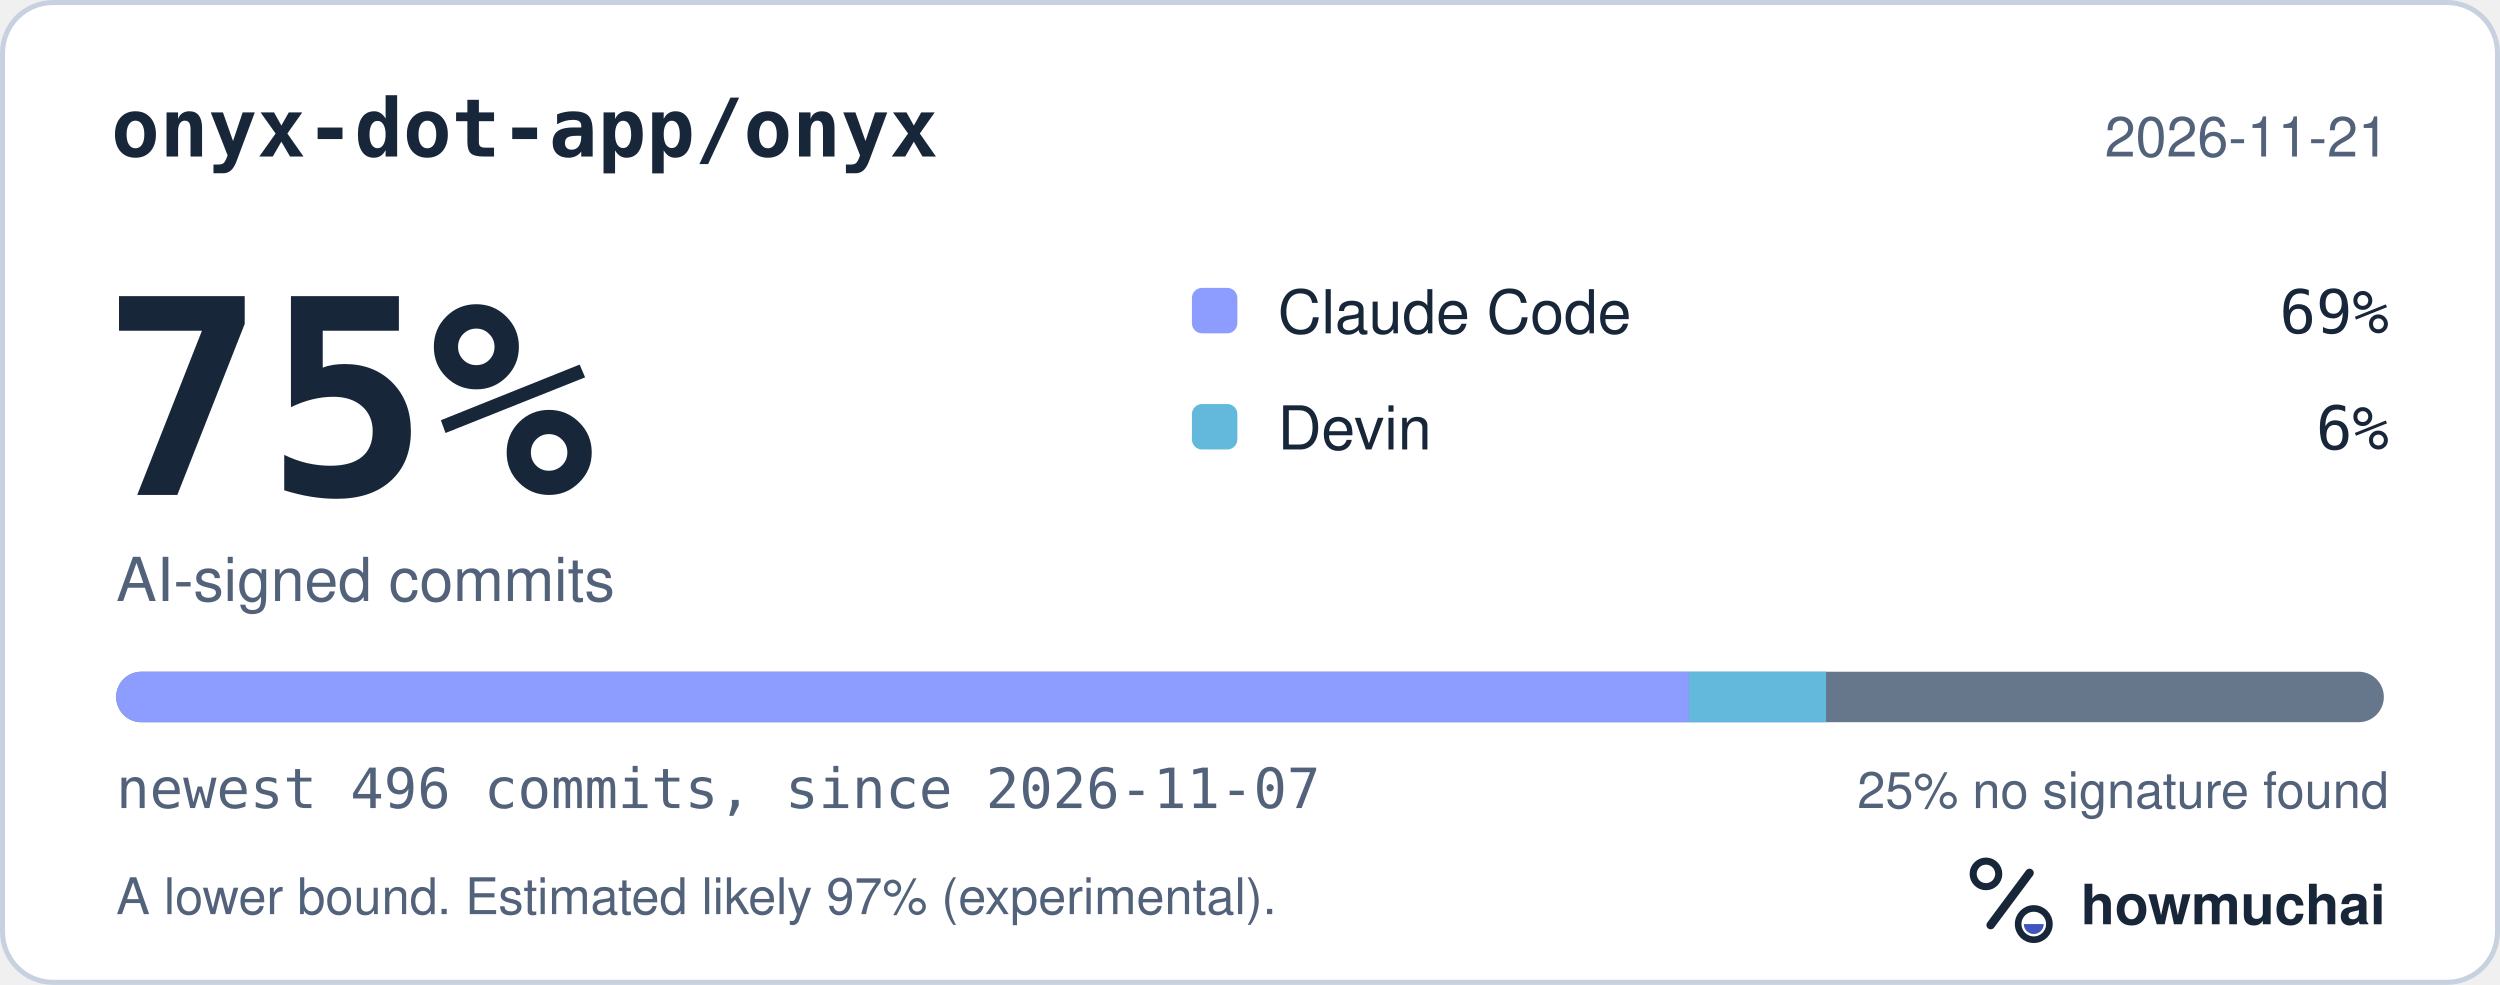
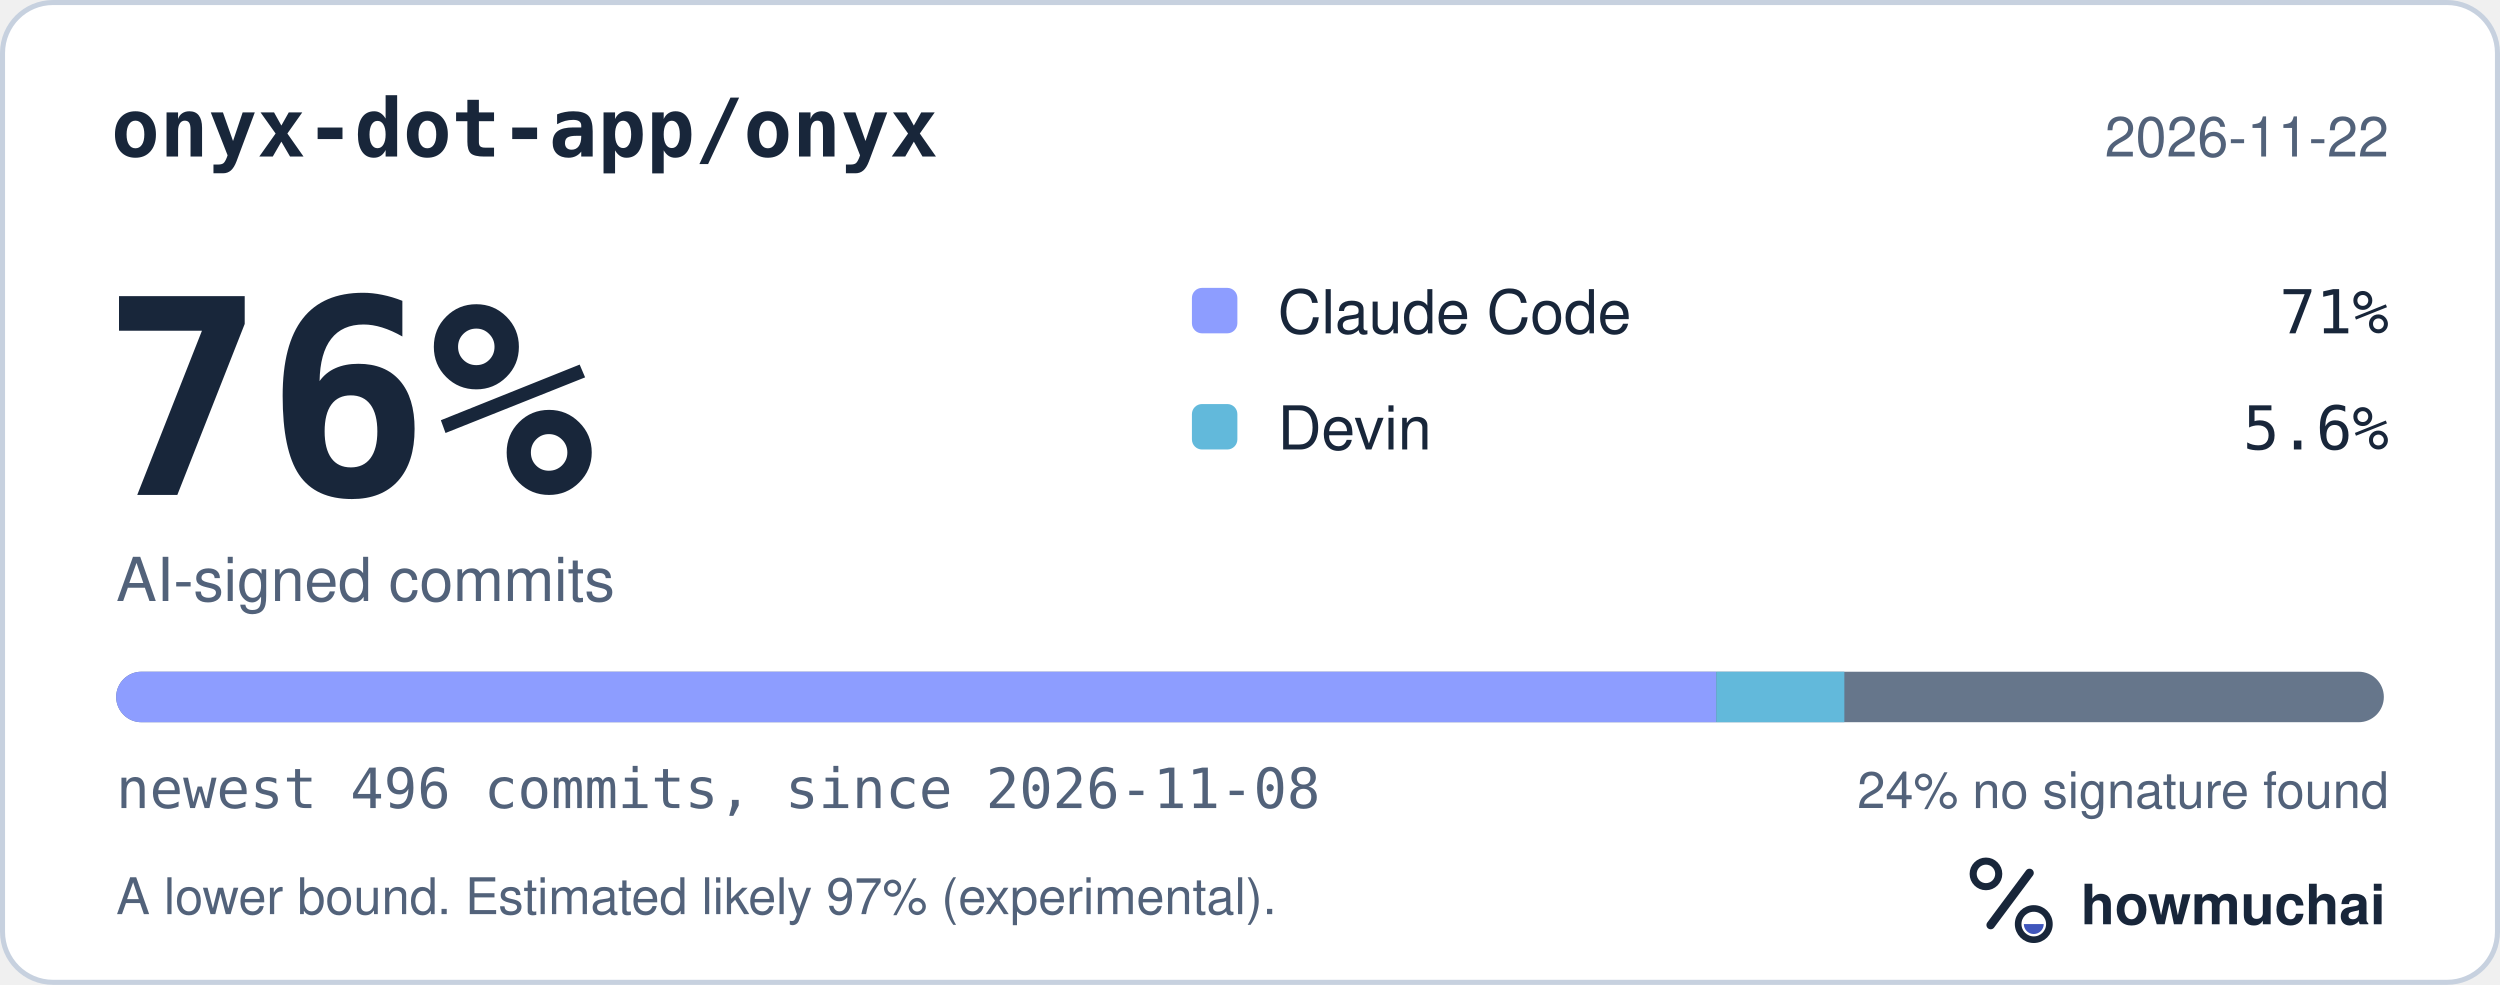
<svg xmlns="http://www.w3.org/2000/svg" width="495" height="195" viewBox="0 0 495 195" role="img" aria-labelledby="hm-t hm-d">
  <rect x="0.5" y="0.5" width="494" height="194" rx="10" fill="#FFFFFF" stroke="#C7D1DF" />
  <text x="22" y="31" fill="#18263A" font-family="ui-monospace, SF Mono, Menlo, Consolas, IBM Plex Mono, monospace" font-size="16" font-weight="600">onyx-dot-app/onyx</text>
-   <text x="473" y="31" fill="#52627A" font-family="-apple-system, BlinkMacSystemFont, Segoe UI, Helvetica, Arial, Fira Sans, sans-serif" font-size="11" text-anchor="end">2026-11-21</text>
-   <text x="20" y="98" fill="#18263A" font-family="ui-monospace, SF Mono, Menlo, Consolas, IBM Plex Mono, monospace" font-size="54" font-weight="700">75%</text>
+   <text x="473" y="31" fill="#52627A" font-family="-apple-system, BlinkMacSystemFont, Segoe UI, Helvetica, Arial, Fira Sans, sans-serif" font-size="11" text-anchor="end">2026-11-22</text>
+   <text x="20" y="98" fill="#18263A" font-family="ui-monospace, SF Mono, Menlo, Consolas, IBM Plex Mono, monospace" font-size="54" font-weight="700">76%</text>
  <text x="23" y="119" fill="#52627A" font-family="-apple-system, BlinkMacSystemFont, Segoe UI, Helvetica, Arial, Fira Sans, sans-serif" font-size="12">AI-signed commits</text>
  <rect x="236" y="57" width="9" height="9" rx="2" fill="#8D9DFF" />
  <text x="253" y="66" fill="#18263A" font-family="-apple-system, BlinkMacSystemFont, Segoe UI, Helvetica, Arial, Fira Sans, sans-serif" font-size="12">Claude Code</text>
-   <text x="473" y="66" fill="#18263A" font-family="ui-monospace, SF Mono, Menlo, Consolas, IBM Plex Mono, monospace" font-size="12" text-anchor="end">69%</text>
+   <text x="473" y="66" fill="#18263A" font-family="ui-monospace, SF Mono, Menlo, Consolas, IBM Plex Mono, monospace" font-size="12" text-anchor="end">71%</text>
  <rect x="236" y="80" width="9" height="9" rx="2" fill="#62B9DB" />
  <text x="253" y="89" fill="#18263A" font-family="-apple-system, BlinkMacSystemFont, Segoe UI, Helvetica, Arial, Fira Sans, sans-serif" font-size="12">Devin</text>
-   <text x="473" y="89" fill="#18263A" font-family="ui-monospace, SF Mono, Menlo, Consolas, IBM Plex Mono, monospace" font-size="12" text-anchor="end">6%</text>
+   <text x="473" y="89" fill="#18263A" font-family="ui-monospace, SF Mono, Menlo, Consolas, IBM Plex Mono, monospace" font-size="12" text-anchor="end">5.6%</text>
  <defs>
    <clipPath id="hm-bar">
      <rect x="23" y="133" width="449" height="10" rx="5" />
    </clipPath>
  </defs>
  <rect x="23" y="133" width="449" height="10" rx="5" fill="#66768B" />
  <g clip-path="url(#hm-bar)">
-     <rect x="23.00" y="133" width="311.40" height="10" fill="#8D9DFF" />
-     <rect x="334.40" y="133" width="27.16" height="10" fill="#62B9DB" />
+     <rect x="23.00" y="133" width="316.83" height="10" fill="#8D9DFF" />
+     <rect x="339.83" y="133" width="25.35" height="10" fill="#62B9DB" />
  </g>
-   <text x="23" y="160" fill="#52627A" font-family="ui-monospace, SF Mono, Menlo, Consolas, IBM Plex Mono, monospace" font-size="11">newest 496 commits, since 2026-11-07</text>
-   <text x="473" y="160" fill="#52627A" font-family="-apple-system, BlinkMacSystemFont, Segoe UI, Helvetica, Arial, Fira Sans, sans-serif" font-size="10" text-anchor="end">25% no signature found</text>
+   <text x="23" y="160" fill="#52627A" font-family="ui-monospace, SF Mono, Menlo, Consolas, IBM Plex Mono, monospace" font-size="11">newest 496 commits, since 2026-11-08</text>
+   <text x="473" y="160" fill="#52627A" font-family="-apple-system, BlinkMacSystemFont, Segoe UI, Helvetica, Arial, Fira Sans, sans-serif" font-size="10" text-anchor="end">24% no signature found</text>
  <text x="23" y="181" fill="#52627A" font-family="-apple-system, BlinkMacSystemFont, Segoe UI, Helvetica, Arial, Fira Sans, sans-serif" font-size="10">A lower bound. Estimated likely 97% (experimental).</text>
  <g transform="translate(386 166) scale(0.046875)">
    <circle cx="154" cy="150" r="54" fill="none" stroke="#18263A" stroke-width="30" />
    <path d="M174 366 338 146" fill="none" stroke="#18263A" stroke-width="36" stroke-linecap="round" />
    <circle cx="356" cy="362" r="66" fill="none" stroke="#18263A" stroke-width="28" />
    <path d="M314 362a42 42 0 0 0 84 0Z" fill="#4056BC" />
  </g>
  <text x="412" y="183" fill="#18263A" font-family="-apple-system, BlinkMacSystemFont, Segoe UI, Helvetica, Arial, Fira Sans, sans-serif" font-size="11" font-weight="650">howmuchai</text>
</svg>
